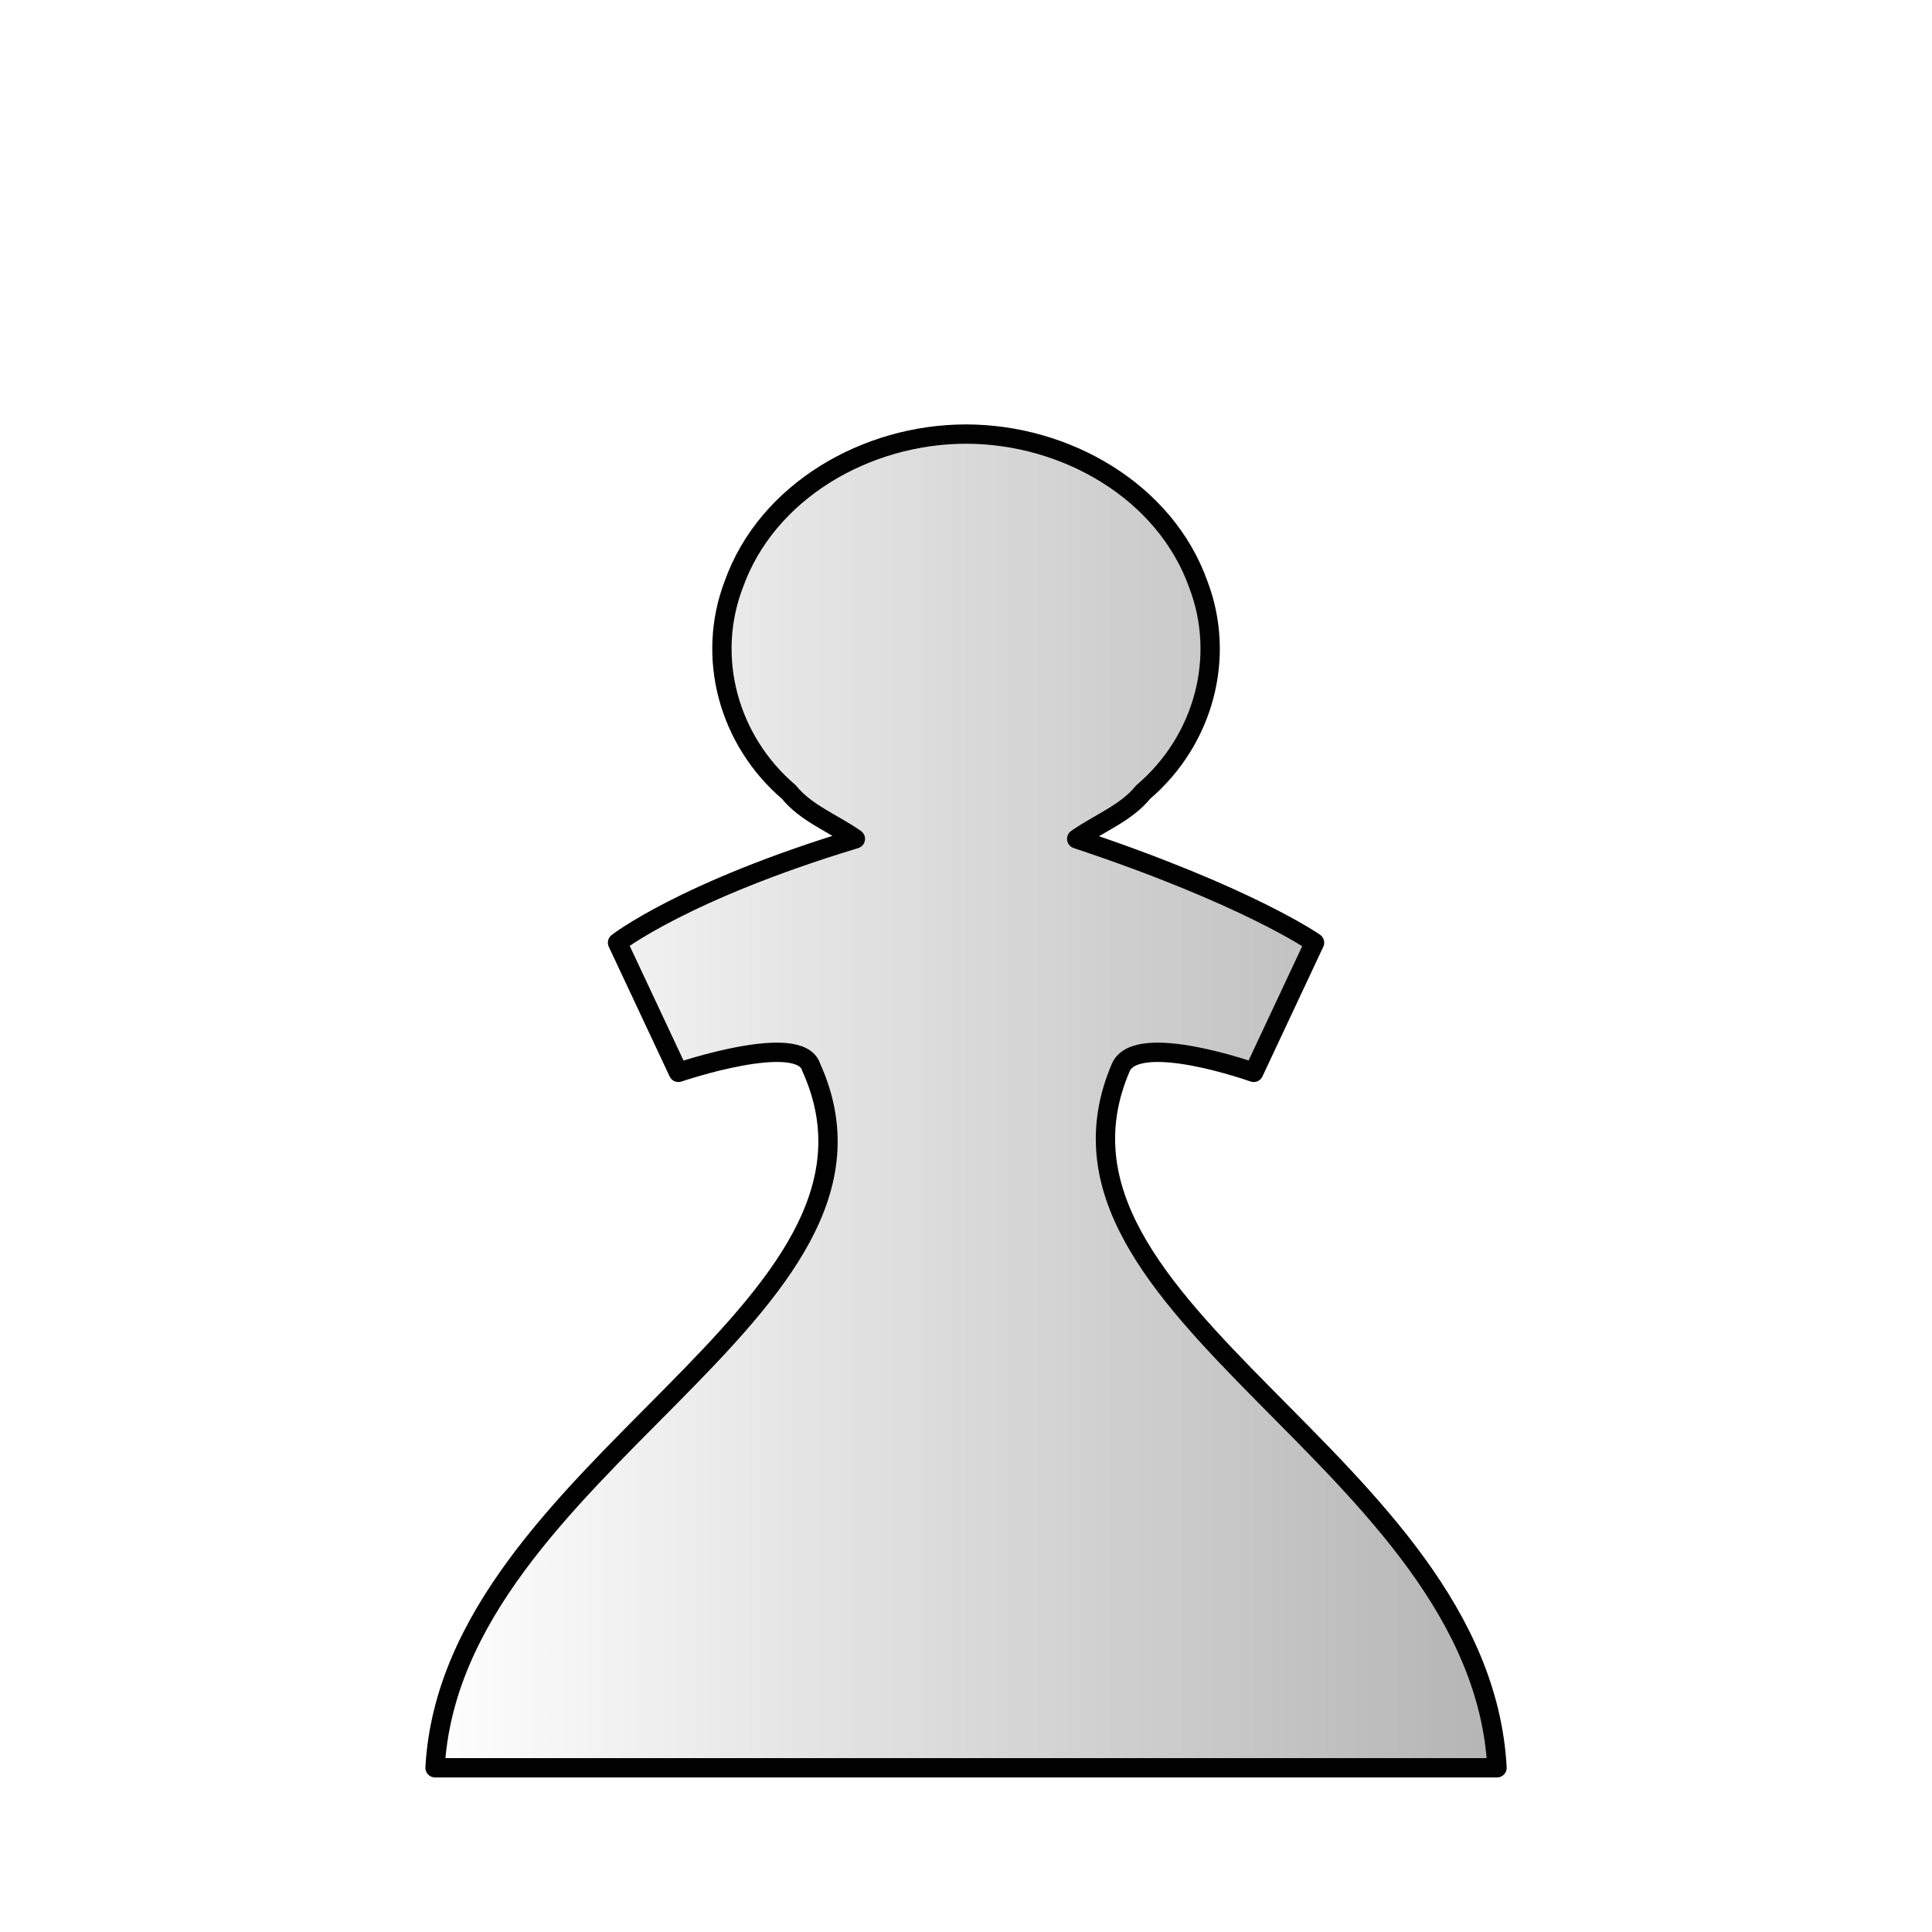
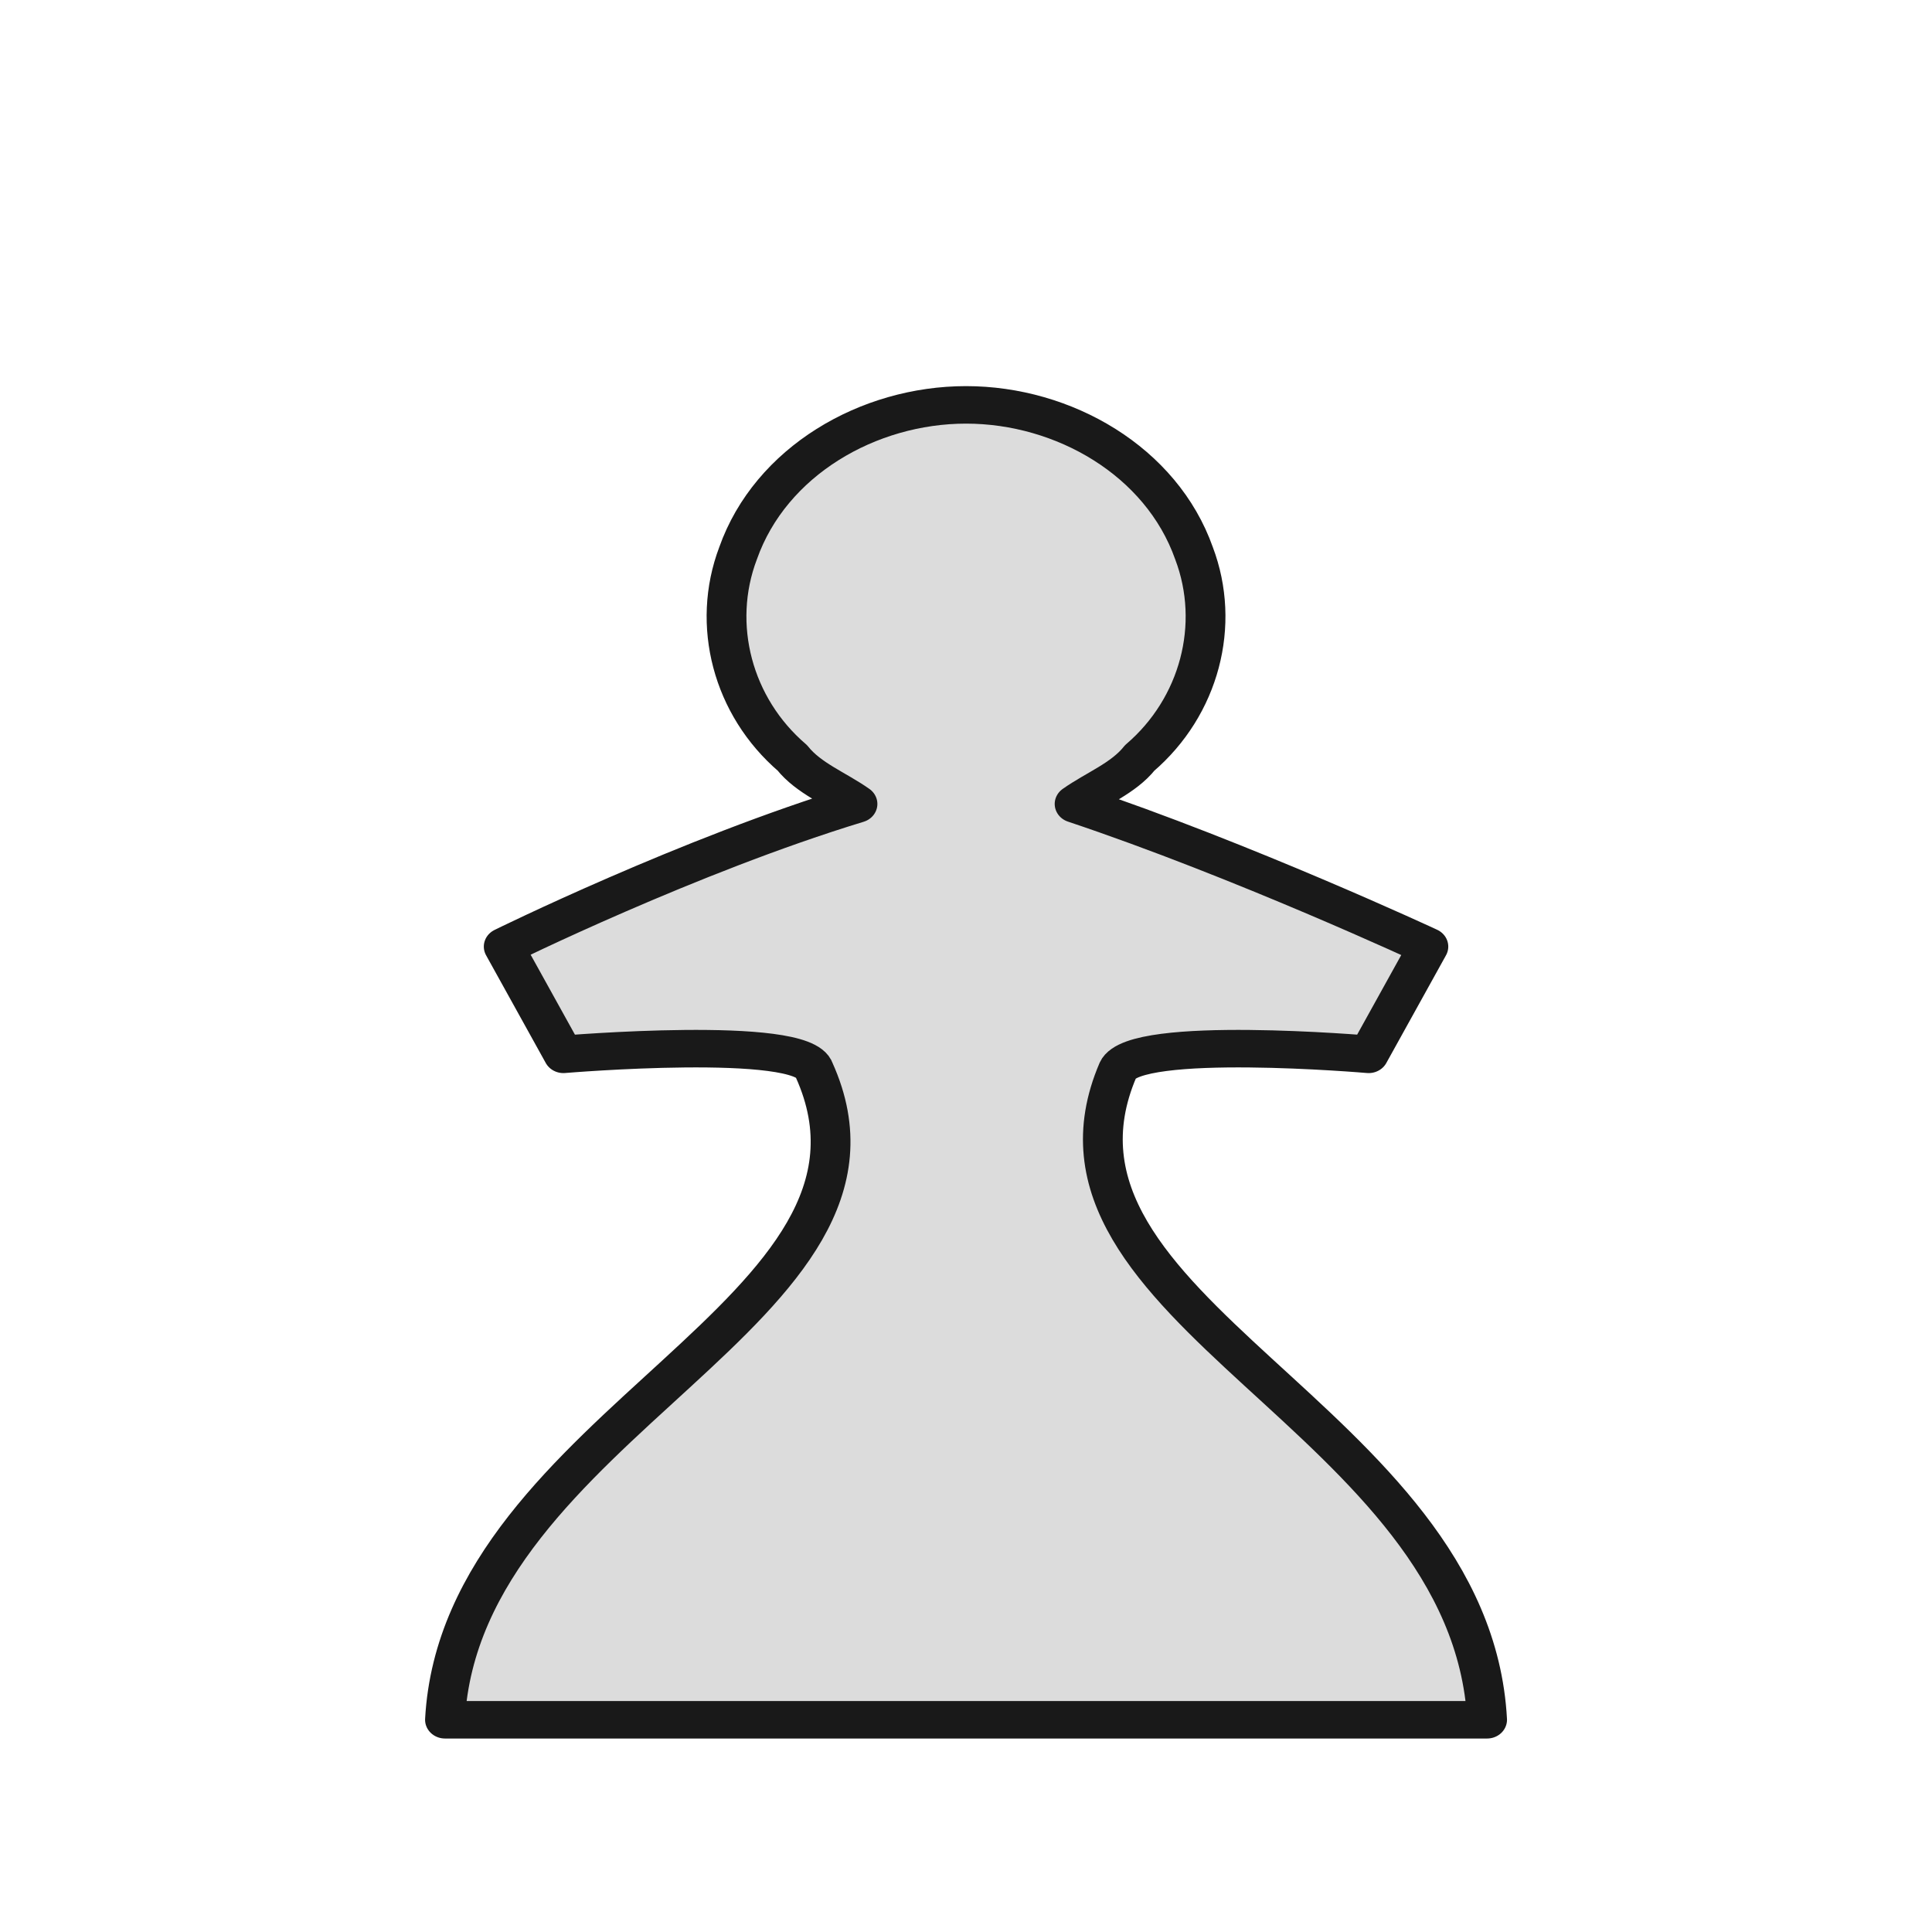
<svg xmlns="http://www.w3.org/2000/svg" width="50mm" height="50mm" clip-rule="evenodd" fill-rule="evenodd" image-rendering="optimizeQuality" shape-rendering="geometricPrecision" text-rendering="geometricPrecision" version="1.1" viewBox="0 0 50 50">
-   <defs>
-     <linearGradient id="linearGradient3586-4" x1="-296.78" x2="-277.22" y1="-718.35" y2="-718.35" gradientTransform="matrix(1.4315 0 0 1.343 435.83 993.25)" gradientUnits="userSpaceOnUse">
-       <stop stop-color="#ffffff" offset="0" />
-       <stop stop-color="#b4b4b4" offset="1" />
-     </linearGradient>
-   </defs>
-   <path class="st19" d="m25 11.234c-2.577 0-5.153 1.477-6.012 3.895-0.716 1.88-0.143 4.029 1.431 5.372 0.429 0.537 1.145 0.806 1.718 1.209-4.438 1.343-6.155 2.686-6.155 2.686l1.575 3.357s3.149-1.074 3.436-0.134c2.863 6.312-9.305 10.341-9.734 18.131h27.484c-0.429-7.924-12.454-11.819-9.734-18.131 0.429-0.94 3.436 0.134 3.436 0.134l1.575-3.357s-1.718-1.209-6.155-2.686c0.573-0.403 1.288-0.672 1.718-1.209 1.575-1.343 2.147-3.492 1.431-5.372-0.859-2.417-3.436-3.895-6.012-3.895z" fill="url(#linearGradient3586-4)" stroke="#010101" stroke-linecap="round" stroke-linejoin="round" stroke-width=".5" />
+   <g transform="matrix(1.4047 0 0 1.3241 428.15 978.66)" fill="#dedede" stroke="#050505" stroke-width=".259">
+     <g fill="#dedede" stroke="#050505" stroke-width=".259">
+       <path class="st19" d="m-287-731.2c-1.8 0-3.6 1.1-4.2 2.9-0.5 1.4-0.1 3 1 4 0.3 0.4 0.8 0.6 1.2 0.9-3.1 1-6.518 2.788-6.518 2.788l1.1 2.106s4.418-0.395 4.618 0.305c2 4.7-6.5 6.901-6.8 12.701h19.2c-0.3-5.9-8.7-8.001-6.8-12.701 0.3-0.7 4.618-0.305 4.618-0.305l1.1-2.106s-3.418-1.688-6.518-2.788c0.4-0.3 0.9-0.5 1.2-0.9 1.1-1 1.5-2.6 1-4-0.6-1.8-2.4-2.9-4.2-2.9z" fill="#dcdcdc" stroke="#191919" stroke-linecap="round" stroke-linejoin="round" stroke-width=".733" />
+     </g>
+   </g>
</svg>
